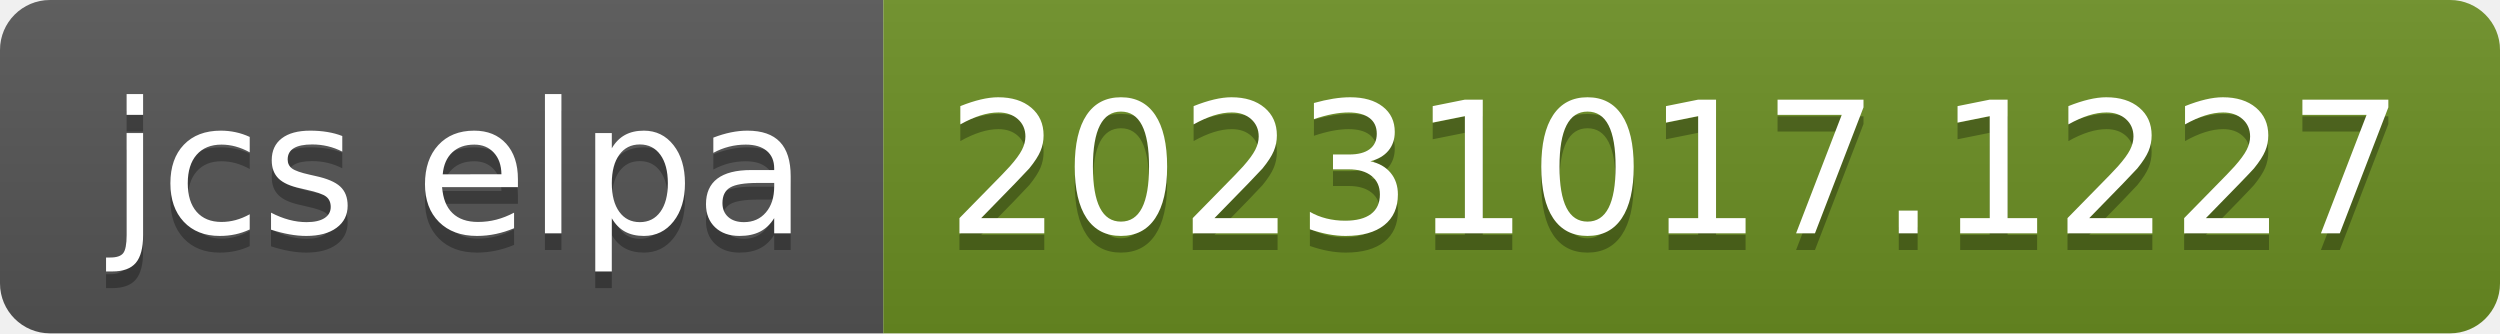
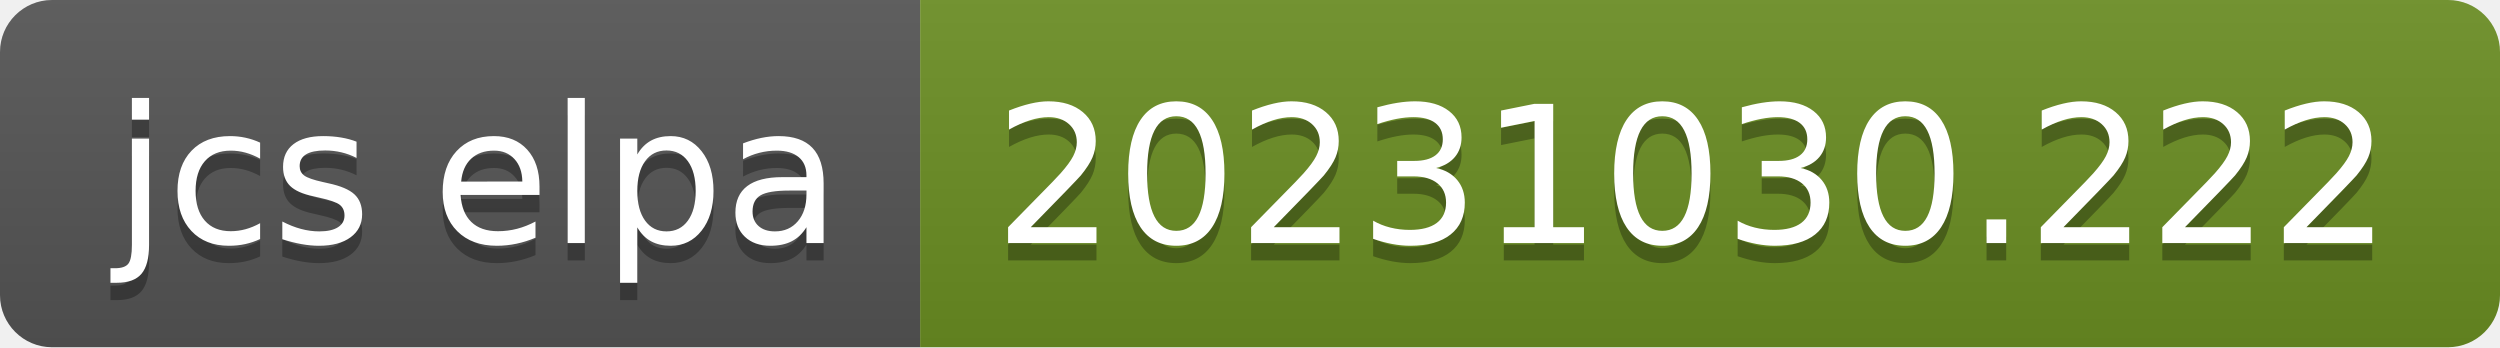
- <svg xmlns="http://www.w3.org/2000/svg" width="150" height="20" role="img" aria-label="jcs elpa: 20231017.1227">
+ <svg xmlns="http://www.w3.org/2000/svg" width="144" height="20" role="img" aria-label="jcs elpa: 20231030.222">
  <linearGradient id="s" x2="0" y2="100%">
    <stop offset="0" stop-color="#bbb" stop-opacity=".1" />
    <stop offset="1" stop-opacity=".1" />
  </linearGradient>
  <clipPath id="r">
-     <rect width="150" height="20" rx="3" fill="#fff" />
+     <rect width="144" height="20" rx="3" fill="#fff" />
  </clipPath>
  <g clip-path="url(#r)">
    <rect width="53" height="20" fill="#555" />
-     <rect x="53" width="97" height="20" fill="#6b8e23" />
-     <rect width="150" height="20" fill="url(#s)" />
+     <rect x="53" width="91" height="20" fill="#6b8e23" />
+     <rect width="144" height="20" fill="url(#s)" />
  </g>
  <g fill="#fff" text-anchor="middle" font-family="Verdana,Geneva,DejaVu Sans,sans-serif" text-rendering="geometricPrecision" font-size="110">
    <text aria-hidden="true" x="275" y="150" fill="#010101" fill-opacity=".3" transform="scale(.1)" textLength="430">jcs elpa</text>
    <text x="275" y="140" transform="scale(.1)" fill="#fff" textLength="430">jcs elpa</text>
-     <text aria-hidden="true" x="1005" y="150" fill="#010101" fill-opacity=".3" transform="scale(.1)" textLength="870">20231017.1227</text>
-     <text x="1005" y="140" transform="scale(.1)" fill="#fff" textLength="870">20231017.1227</text>
+     <text aria-hidden="true" x="975" y="150" fill="#010101" fill-opacity=".3" transform="scale(.1)" textLength="810">20231030.222</text>
+     <text x="975" y="140" transform="scale(.1)" fill="#fff" textLength="810">20231030.222</text>
  </g>
</svg>
